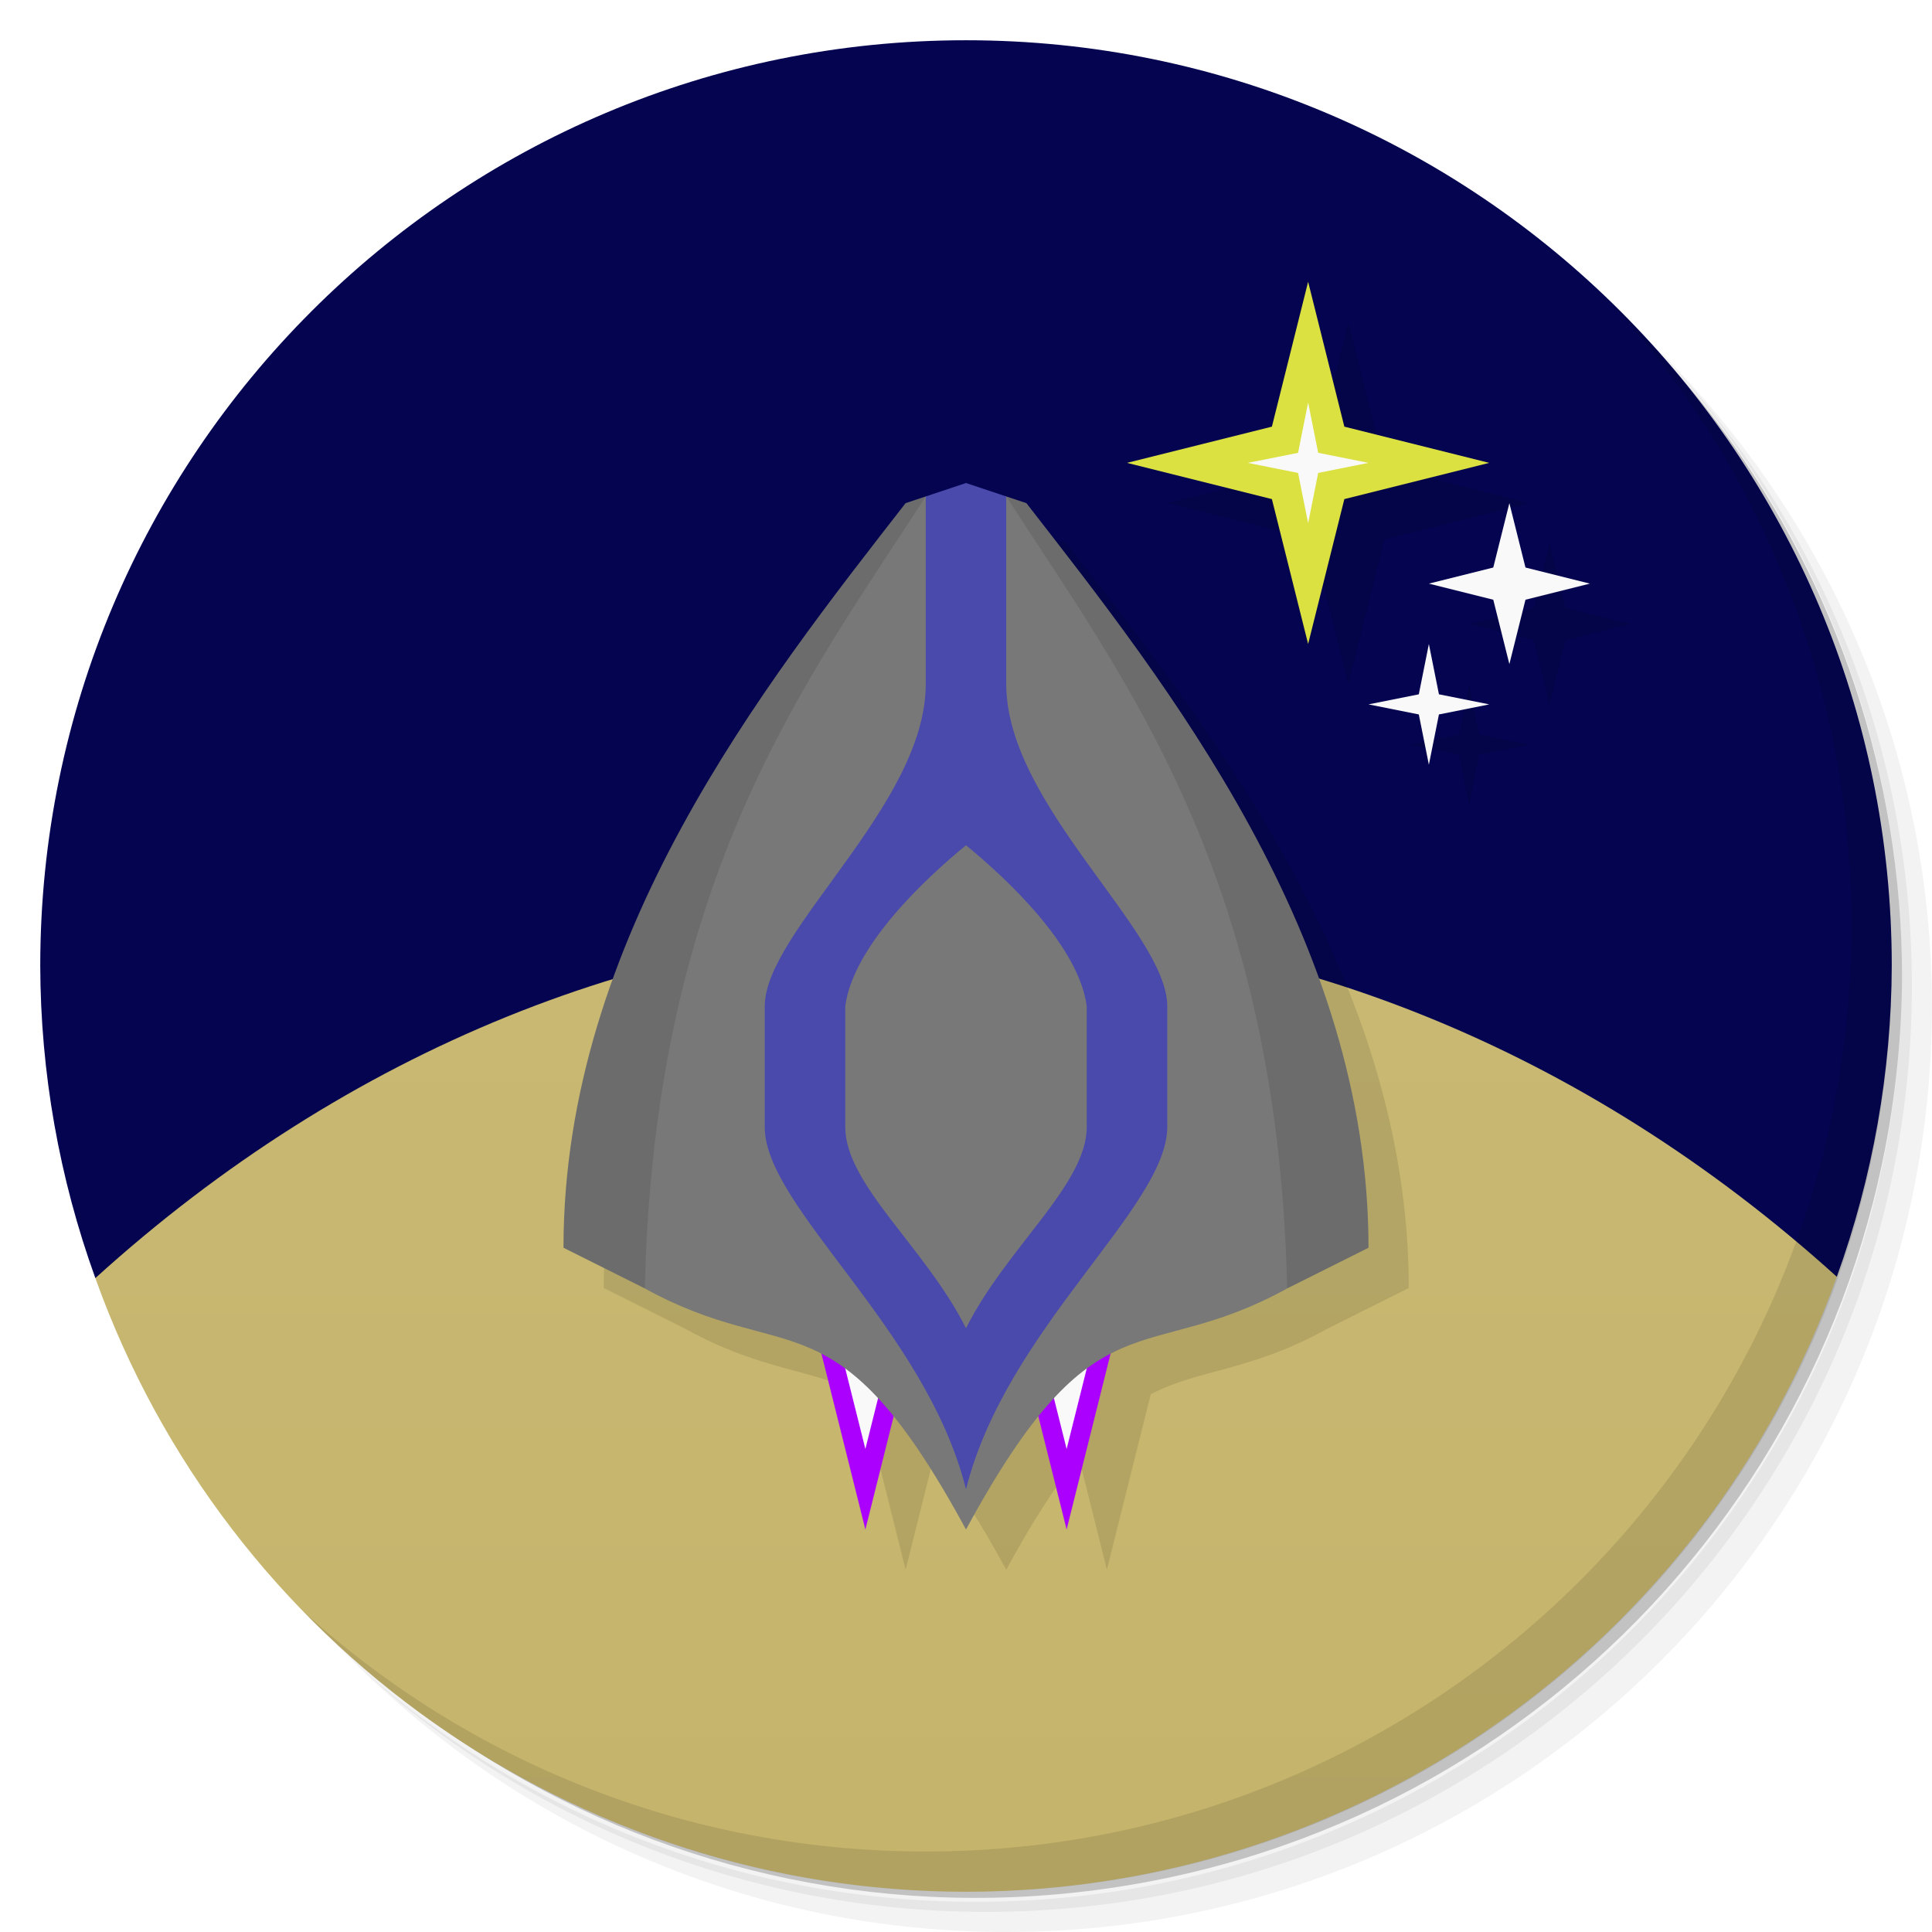
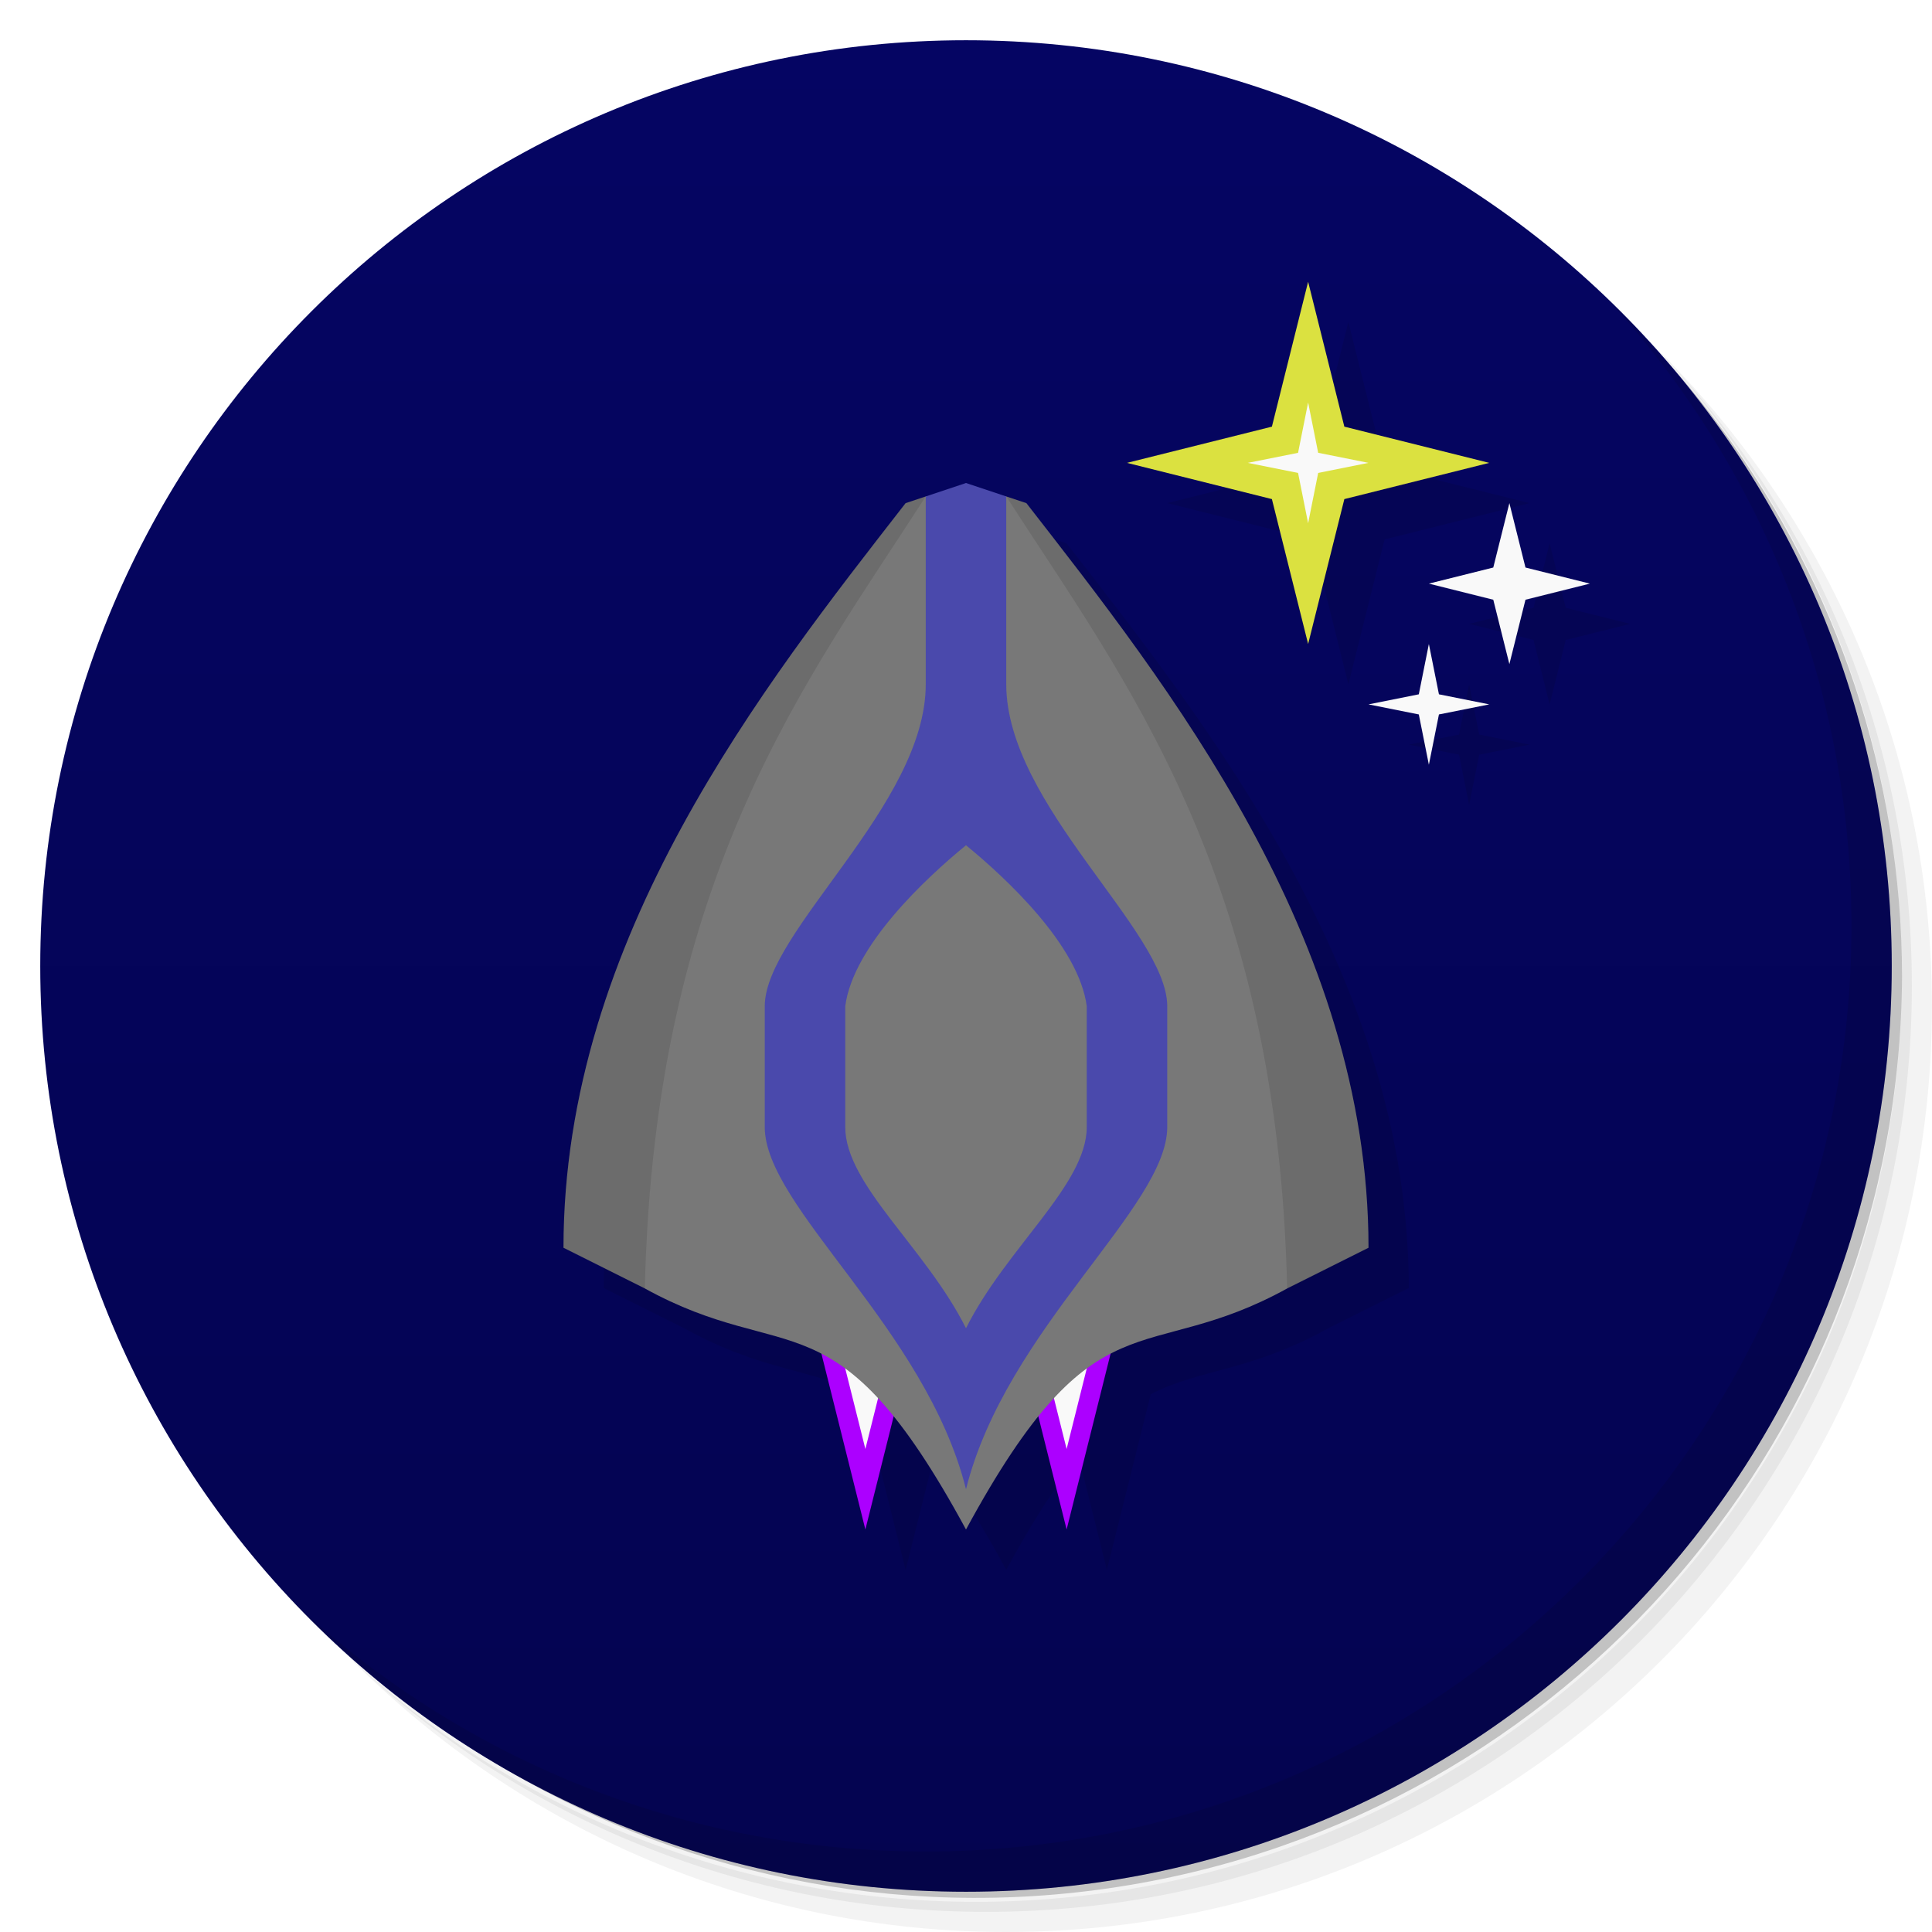
<svg xmlns="http://www.w3.org/2000/svg" version="1.1" viewBox="0 0 48 48">
  <defs>
    <linearGradient id="bg" x2="0" y1="1" y2="47" gradientUnits="userSpaceOnUse">
-       <stop style="stop-color:#040450" offset="0" />
+       <stop style="stop-color:#050563" offset="0" />
      <stop style="stop-color:#040450" offset="1" />
-     </linearGradient>
-     <linearGradient id="linearGradient878" x2="0" y1="47" y2="1" gradientUnits="userSpaceOnUse">
-       <stop style="stop-color:#c5b46b" offset="0" />
-       <stop style="stop-color:#cbbc79" offset="1" />
    </linearGradient>
  </defs>
  <path d="m36.31 5c5.859 4.062 9.688 10.831 9.688 18.5 0 12.426-10.07 22.5-22.5 22.5-7.669 0-14.438-3.828-18.5-9.688 1.037 1.822 2.306 3.499 3.781 4.969 4.085 3.712 9.514 5.969 15.469 5.969 12.703 0 23-10.298 23-23 0-5.954-2.256-11.384-5.969-15.469-1.469-1.475-3.147-2.744-4.969-3.781zm4.969 3.781c3.854 4.113 6.219 9.637 6.219 15.719 0 12.703-10.297 23-23 23-6.081 0-11.606-2.364-15.719-6.219 4.16 4.144 9.883 6.719 16.219 6.719 12.703 0 23-10.298 23-23 0-6.335-2.575-12.06-6.719-16.219z" style="opacity:.05" />
  <path d="m41.28 8.781c3.712 4.085 5.969 9.514 5.969 15.469 0 12.703-10.297 23-23 23-5.954 0-11.384-2.256-15.469-5.969 4.113 3.854 9.637 6.219 15.719 6.219 12.703 0 23-10.298 23-23 0-6.081-2.364-11.606-6.219-15.719z" style="opacity:.1" />
  <path d="m31.25 2.375c8.615 3.154 14.75 11.417 14.75 21.13 0 12.426-10.07 22.5-22.5 22.5-9.708 0-17.971-6.135-21.12-14.75a23 23 0 0 0 44.875-7 23 23 0 0 0-16-21.875z" style="opacity:.2" />
-   <path d="m24 1c-12.703 0-23 10.297-23 23 0.007 2.644 0.47 5.267 1.369 7.754l43.266-0.033c0.894-2.477 1.355-5.088 1.365-7.721 0-12.703-10.297-23-23-23z" style="fill:url(#bg)" />
-   <path d="m24 23c-7.814 0.005-15.407 3.109-21.631 8.754 3.272 9.137 11.926 15.237 21.631 15.246 9.715-0.013 18.374-6.128 21.635-15.279-6.228-5.634-13.821-8.726-21.635-8.721z" style="fill:url(#linearGradient878);paint-order:normal" />
+   <circle cx="24" cy="24" r="23" style="fill:url(#bg)" />
  <path d="m40.03 7.531c3.712 4.084 5.969 9.514 5.969 15.469 0 12.703-10.297 23-23 23-5.954 0-11.384-2.256-15.469-5.969 4.178 4.291 10.01 6.969 16.469 6.969 12.703 0 23-10.298 23-23 0-6.462-2.677-12.291-6.969-16.469z" style="opacity:.1" />
-   <path d="m33.5 8-0.9 3.6-3.6 0.9 3.6 0.9 0.9 3.6 0.9-3.6 3.6-0.9-3.6-0.9-0.9-3.6zm-8.5 5-1.5 0.5c-3.5 4.5-8.5 10.797-8.5 18.5l2 1c1.952 1.081 3.18 1.001 4.41 1.639l1.09 4.361 0.701-2.805c0.536 0.664 1.12 1.553 1.799 2.805 0.679-1.252 1.263-2.14 1.799-2.805l0.701 2.805 1.09-4.361c1.23-0.638 2.459-0.558 4.41-1.639l2-1c0-7.703-5-14-8.5-18.5l-1.5-0.5zm13.5 0.5-0.4 1.6-1.6 0.4 1.6 0.4 0.4 1.6 0.4-1.6 1.6-0.4-1.6-0.4-0.4-1.6zm-2 3.5-0.25 1.25-1.25 0.25 1.25 0.25 0.25 1.25 0.25-1.25 1.25-0.25-1.25-0.25-0.25-1.25z" style="opacity:.1;paint-order:normal" />
+   <path d="m33.5 8-0.9 3.6-3.6 0.9 3.6 0.9 0.9 3.6 0.9-3.6 3.6-0.9-3.6-0.9zm-8.5 5-1.5 0.5c-3.5 4.5-8.5 10.797-8.5 18.5l2 1c1.952 1.081 3.18 1.001 4.41 1.639l1.09 4.361 0.701-2.805c0.536 0.664 1.12 1.553 1.799 2.805 0.679-1.252 1.263-2.14 1.799-2.805l0.701 2.805 1.09-4.361c1.23-0.638 2.459-0.558 4.41-1.639l2-1c0-7.703-5-14-8.5-18.5l-1.5-0.5zm13.5 0.5-0.4 1.6-1.6 0.4 1.6 0.4 0.4 1.6 0.4-1.6 1.6-0.4-1.6-0.4zm-2 3.5-0.25 1.25-1.25 0.25 1.25 0.25 0.25 1.25 0.25-1.25 1.25-0.25-1.25-0.25z" style="opacity:.1;paint-order:normal" />
  <path d="m20 32 1.5 6 1.5-6zm5 0 1.5 6 1.5-6z" style="fill:#ac00ff;paint-order:normal" />
  <path d="m20 30 1.5 6 1.5-6zm5 0 1.5 6 1.5-6z" style="fill:#f9f9f9;paint-order:normal" />
  <path d="m23 12.334-0.5 0.166c-3.5 4.5-8.5 10.797-8.5 18.5l2 1c3.612 2 4.746 1e-5 8 6 3.254-6 4.388-4 8-6l2-1c0-7.703-5-14-8.5-18.5l-0.5-0.166z" style="fill:#787878;paint-order:normal" />
  <path d="m23 12.334v4.666c0 3-4 6.136-4 8v3c0 2 4 5 5 9 1-4 5-7 5-9v-3c0-1.864-4-5-4-8v-4.666l-1-0.334zm1 8.666c1 0.818 2.806 2.5 3 4v3c0 1.435-2 3-3 5-1-2-3-3.565-3-5v-3c0.194-1.5 2-3.182 3-4z" style="fill:#4a49ac;paint-order:normal" />
  <path d="m22.998 12.334-0.498 0.166c-3.5 4.5-8.5 10.797-8.5 18.5l2 1c0.008 4e-3 0.014 8e-3 0.021 0.012 0.236-10.304 4.072-15.156 6.979-19.678zm2.002 0c2.907 4.522 6.743 9.374 6.979 19.678 0.008-4e-3 0.014-8e-3 0.021-0.012l2-1c0-7.703-5-14-8.5-18.5l-0.498-0.166z" style="opacity:.1;paint-order:normal" />
  <path d="m37.1 14.1 0.4-1.6 0.4 1.6 1.6 0.4-1.6 0.4-0.4 1.6-0.4-1.6-1.6-0.4z" style="fill:#f9f9f9;paint-order:normal" />
  <path d="m35.25 17.25 0.25-1.25 0.25 1.25 1.25 0.25-1.25 0.25-0.25 1.25-0.25-1.25-1.25-0.25z" style="fill:#f9f9f9;paint-order:normal" />
  <path d="m31.6 10.6 0.9-3.6 0.9 3.6 3.6 0.9-3.6 0.9-0.9 3.6-0.9-3.6-3.6-0.9z" style="fill:#dbe140;paint-order:normal" />
  <path d="m32.25 11.25 0.25-1.25 0.25 1.25 1.25 0.25-1.25 0.25-0.25 1.25-0.25-1.25-1.25-0.25z" style="fill:#f9f9f9;paint-order:normal" />
</svg>
